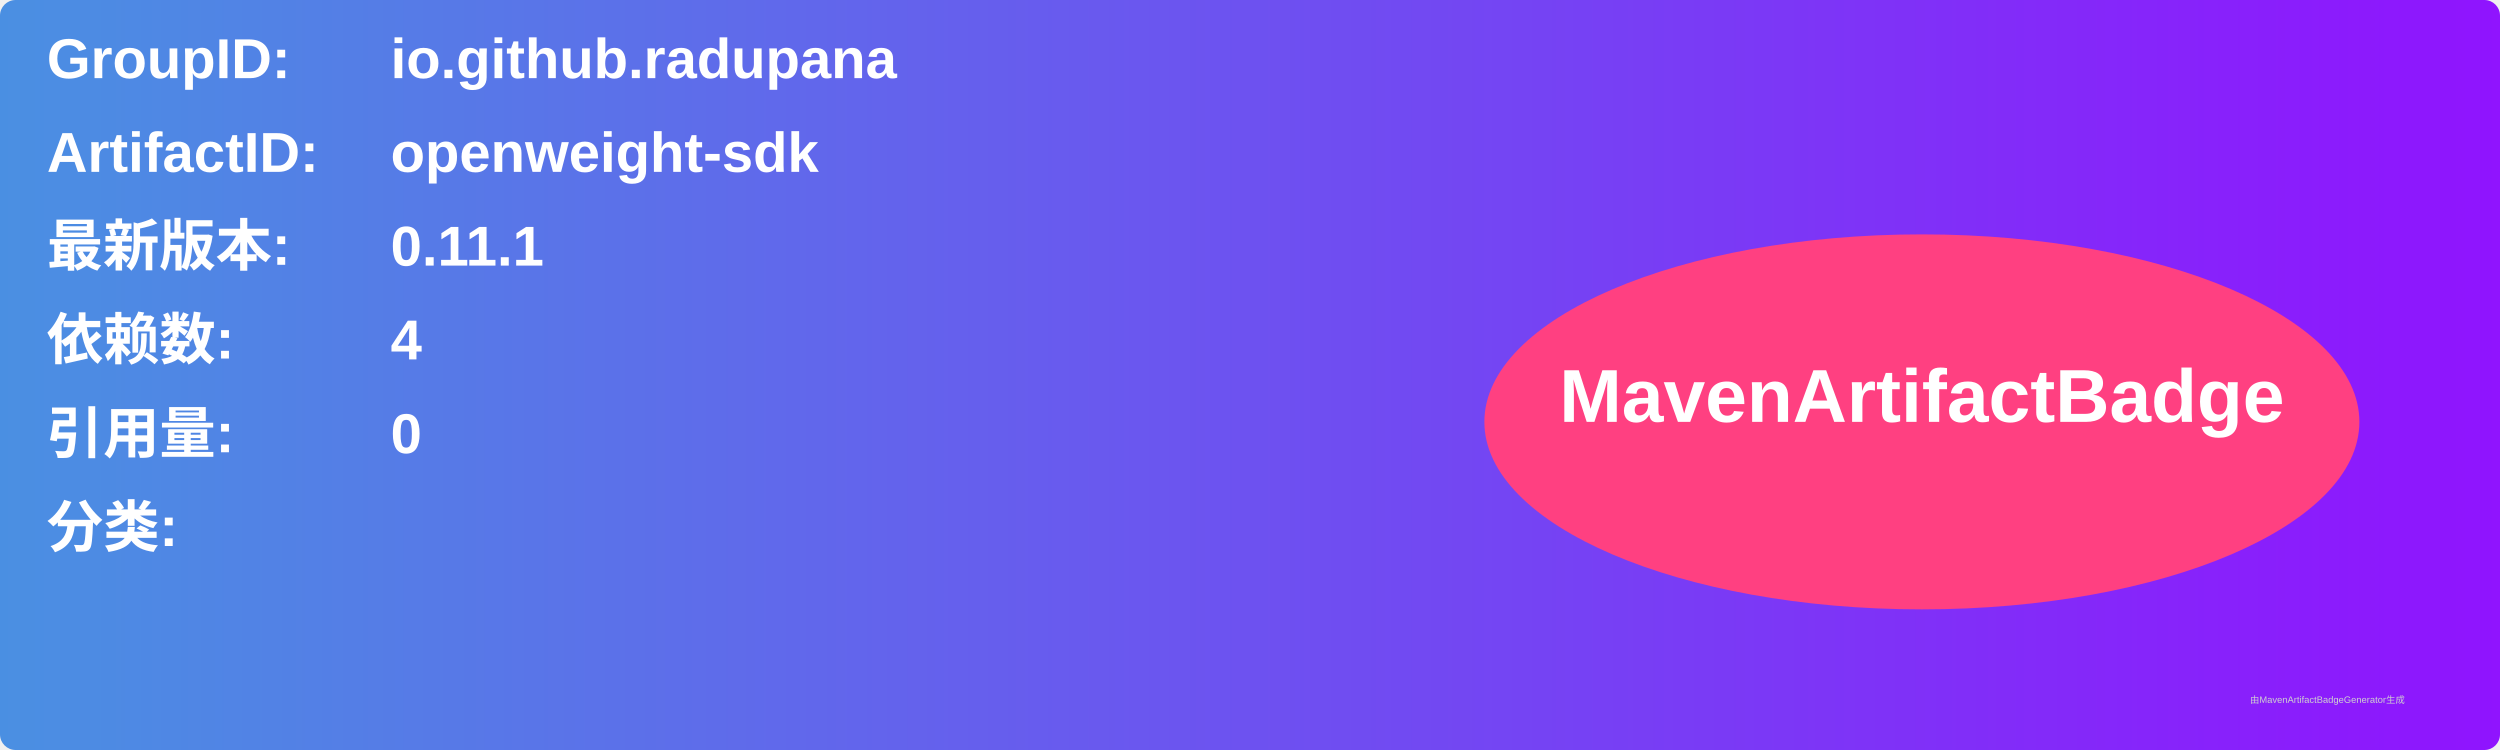
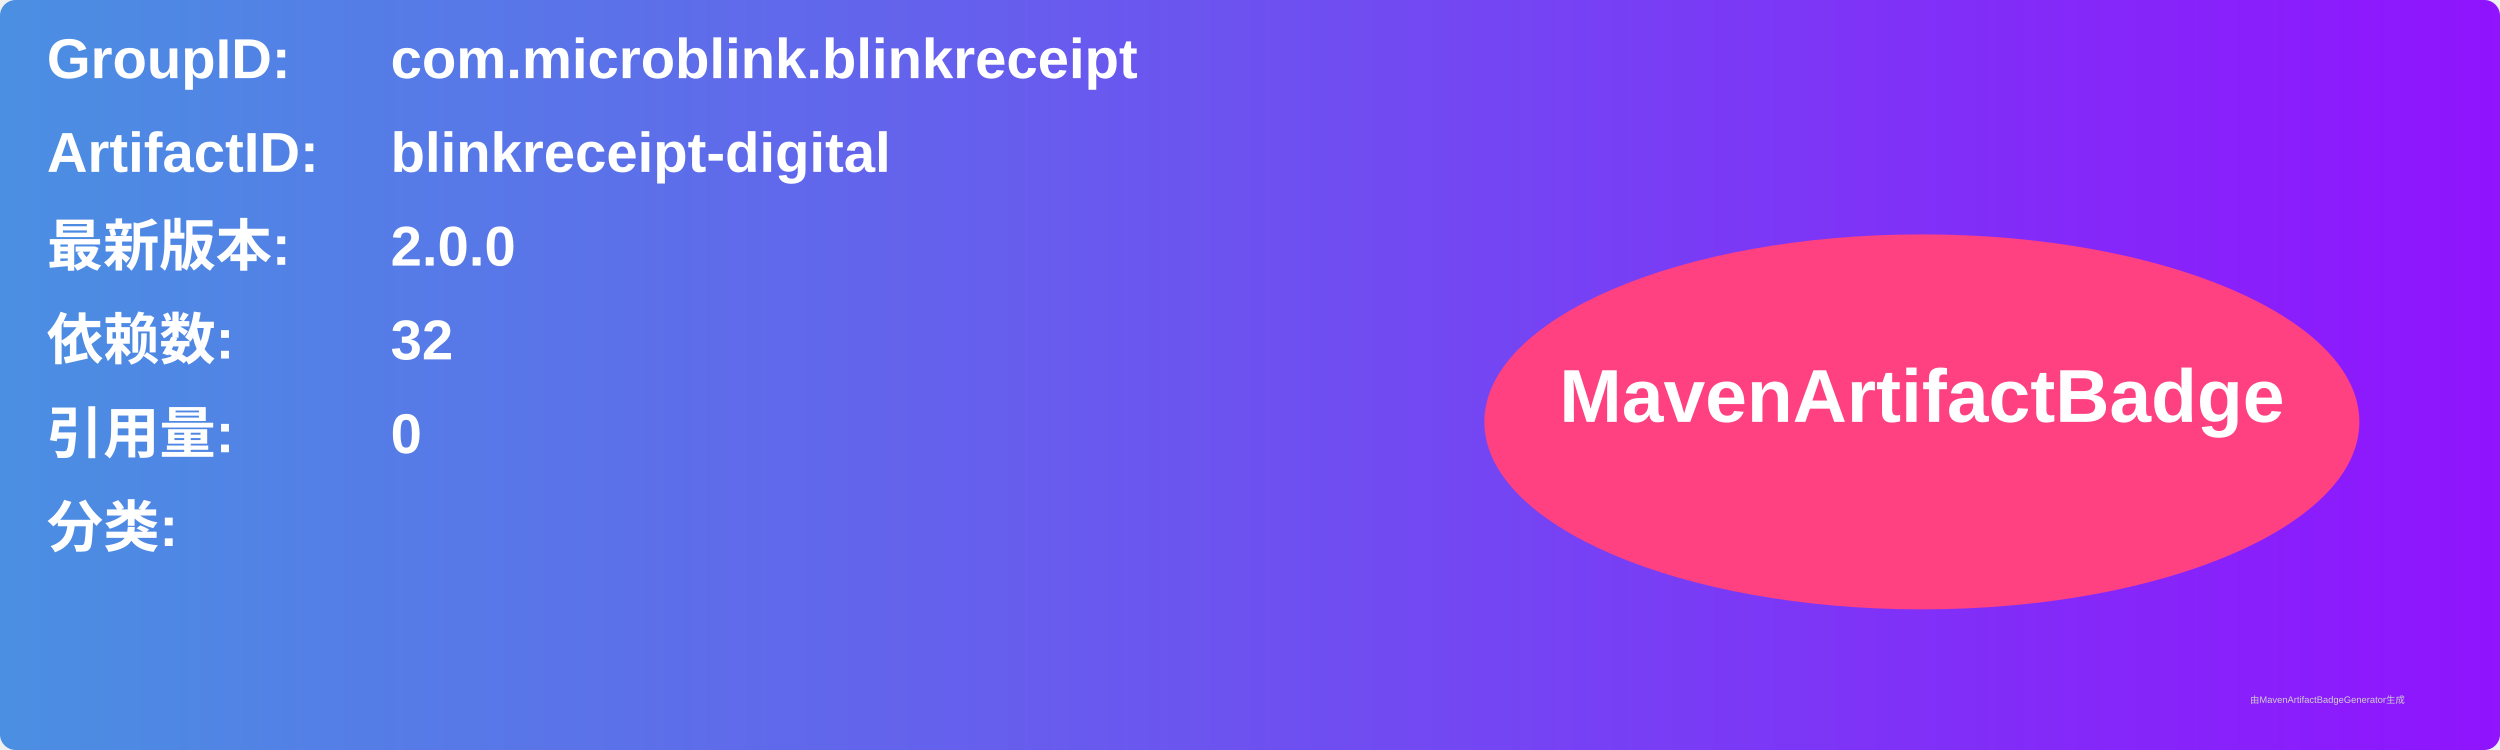
<svg xmlns="http://www.w3.org/2000/svg" width="800" height="240" viewBox="0 0 800 240">
  <linearGradient id="grad" x1="0%" y1="0%" x2="100%" y2="0%">
    <stop offset="0%" stop-color="#4a90e2" />
    <stop offset="100%" stop-color="#9013fe" />
  </linearGradient>
  <rect width="100%" height="100%" rx="5" ry="5" fill="url(#grad)" />
  <g transform="translate(15, 15)">
    <text x="0" y="10" font-family="Arial" font-size="18" fill="white" font-weight="bold" width="260">GroupID:</text>
-     <text x="110" y="10" font-family="Arial" font-size="18" fill="white" font-weight="bold" width="460">io.github.radupana</text>
+     <text x="110" y="10" font-family="Arial" font-size="18" fill="white" font-weight="bold" width="460">com.microblink.blinkreceipt</text>
    <text x="0" y="40" font-family="Arial" font-size="18" fill="white" font-weight="bold" width="260">ArtifactID:</text>
-     <text x="110" y="40" font-family="Arial" font-size="18" fill="white" font-weight="bold" width="460">openweight-sdk</text>
+     <text x="110" y="40" font-family="Arial" font-size="18" fill="white" font-weight="bold" width="460">blinkreceipt-digital</text>
    <text x="0" y="70" font-family="Arial" font-size="18" fill="white" font-weight="bold">最新版本:</text>
    <text x="110" y="70" font-family="Arial" font-size="18" fill="white" font-weight="bold">
-       <tspan font-weight="bold">0.11.1</tspan>
+       <tspan font-weight="bold">2.0.0</tspan>
    </text>
    <text x="0" y="100" font-family="Arial" font-size="18" fill="white" font-weight="bold">依赖数: </text>
    <text x="110" y="100" font-family="Arial" font-size="18" fill="white">
-       <tspan font-weight="bold">4</tspan>
+       <tspan font-weight="bold">32</tspan>
    </text>
    <text x="0" y="130" font-family="Arial" font-size="18" fill="white" font-weight="bold">引用量: </text>
    <text x="110" y="130" font-family="Arial" font-size="18" fill="white">
      <tspan font-weight="bold">0</tspan>
    </text>
    <text x="0" y="160" font-family="Arial" font-size="18" fill="white" font-weight="bold">分类:</text>
    <text x="10" y="190" font-family="Arial" font-size="10" fill="white">
      <tspan font-weight="bold" />
    </text>
    <ellipse cx="600" cy="120" rx="140" ry="60" fill="#ff4081" />
    <text x="600" y="120" text-anchor="middle" font-family="Arial" font-size="24" fill="white" font-weight="bold">MavenArtifactBadge</text>
  </g>
  <text x="720" y="225" font-family="Arial" font-size="3" fill="#d0d0d0">由MavenArtifactBadgeGenerator生成</text>
</svg>
